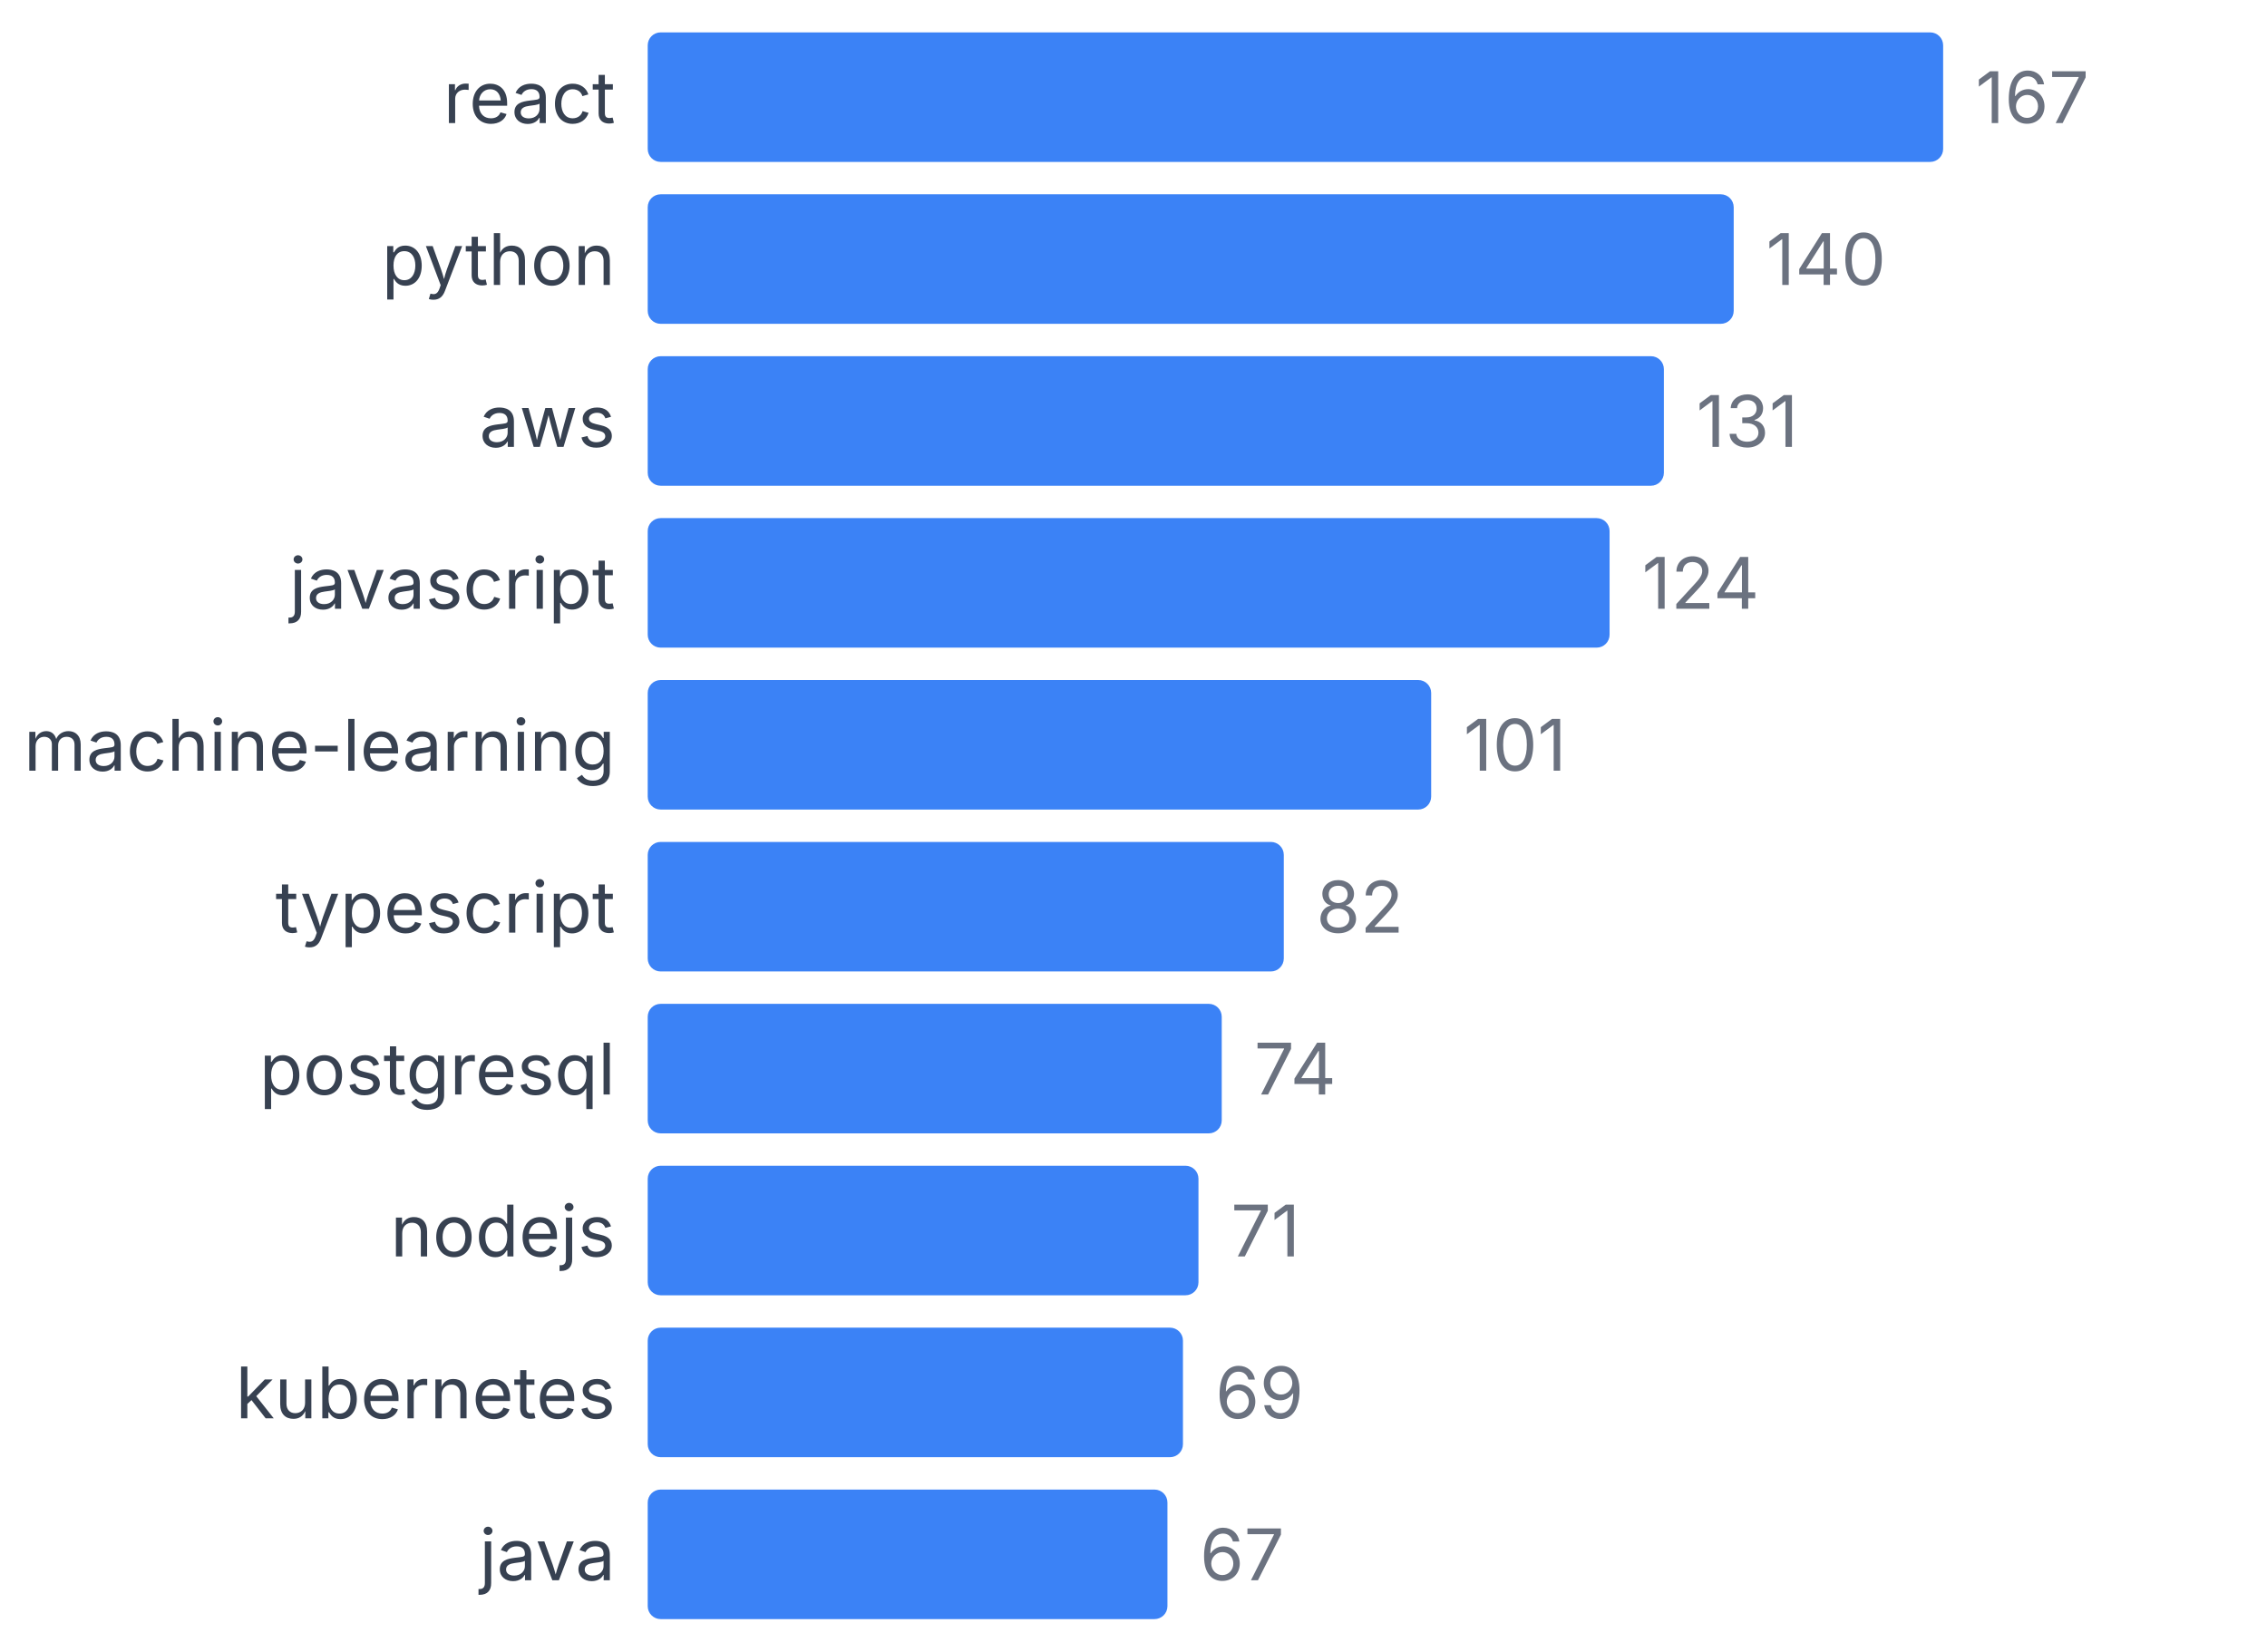
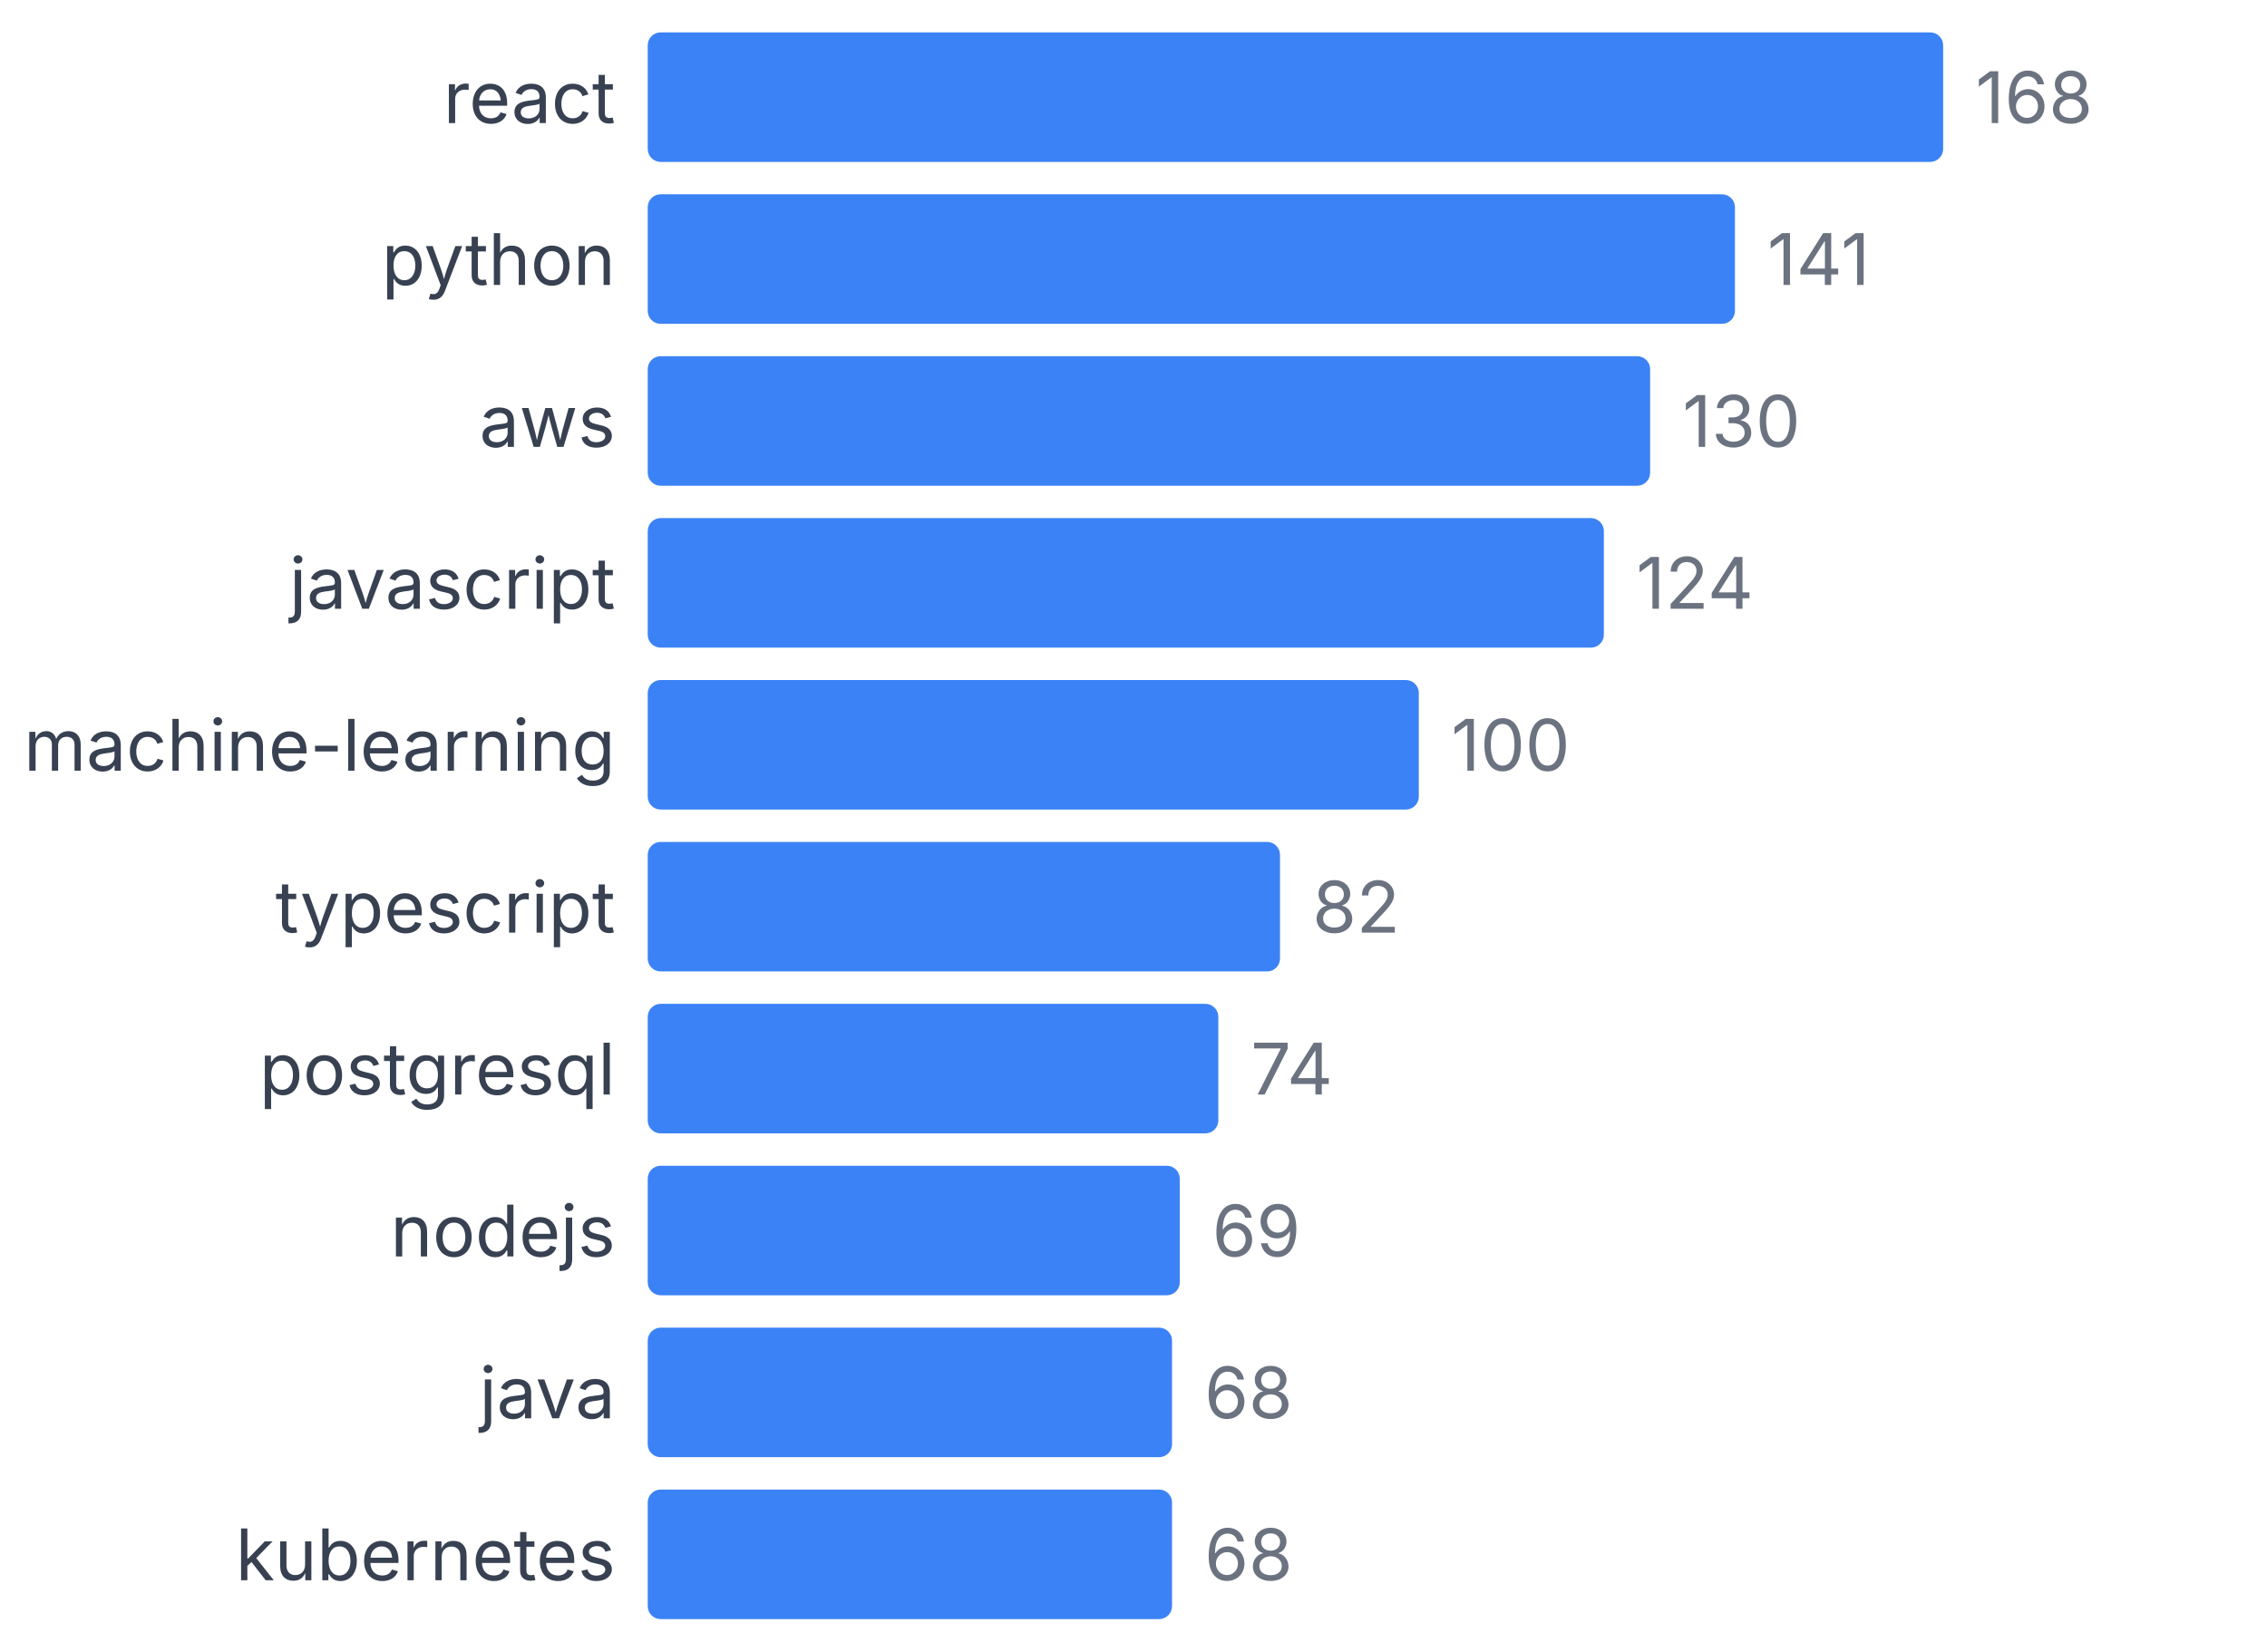
<svg xmlns="http://www.w3.org/2000/svg" width="350" height="255" viewBox="0 0 350 255">
  <style>
    text { font-family: system-ui, -apple-system, sans-serif; }
  </style>
  <text x="95" y="19" text-anchor="end" font-size="11" fill="#374151">react</text>
  <rect x="100" y="5" width="200" height="20" fill="#3b82f6" rx="2" />
-   <text x="305" y="19" font-size="11" fill="#6b7280">167</text>
+   <text x="305" y="19" font-size="11" fill="#6b7280">168</text>
  <text x="95" y="44" text-anchor="end" font-size="11" fill="#374151">python</text>
-   <rect x="100" y="30" width="167.665" height="20" fill="#3b82f6" rx="2" />
-   <text x="272.665" y="44" font-size="11" fill="#6b7280">140</text>
+   <rect x="100" y="30" width="167.857" height="20" fill="#3b82f6" rx="2" />
+   <text x="272.857" y="44" font-size="11" fill="#6b7280">141</text>
  <text x="95" y="69" text-anchor="end" font-size="11" fill="#374151">aws</text>
-   <rect x="100" y="55" width="156.886" height="20" fill="#3b82f6" rx="2" />
-   <text x="261.886" y="69" font-size="11" fill="#6b7280">131</text>
+   <rect x="100" y="55" width="154.762" height="20" fill="#3b82f6" rx="2" />
+   <text x="259.762" y="69" font-size="11" fill="#6b7280">130</text>
  <text x="95" y="94" text-anchor="end" font-size="11" fill="#374151">javascript</text>
-   <rect x="100" y="80" width="148.503" height="20" fill="#3b82f6" rx="2" />
-   <text x="253.503" y="94" font-size="11" fill="#6b7280">124</text>
+   <rect x="100" y="80" width="147.619" height="20" fill="#3b82f6" rx="2" />
+   <text x="252.619" y="94" font-size="11" fill="#6b7280">124</text>
  <text x="95" y="119" text-anchor="end" font-size="11" fill="#374151">machine-learning</text>
-   <rect x="100" y="105" width="120.958" height="20" fill="#3b82f6" rx="2" />
-   <text x="225.958" y="119" font-size="11" fill="#6b7280">101</text>
+   <rect x="100" y="105" width="119.048" height="20" fill="#3b82f6" rx="2" />
+   <text x="224.048" y="119" font-size="11" fill="#6b7280">100</text>
  <text x="95" y="144" text-anchor="end" font-size="11" fill="#374151">typescript</text>
-   <rect x="100" y="130" width="98.204" height="20" fill="#3b82f6" rx="2" />
-   <text x="203.204" y="144" font-size="11" fill="#6b7280">82</text>
+   <rect x="100" y="130" width="97.619" height="20" fill="#3b82f6" rx="2" />
+   <text x="202.619" y="144" font-size="11" fill="#6b7280">82</text>
  <text x="95" y="169" text-anchor="end" font-size="11" fill="#374151">postgresql</text>
-   <rect x="100" y="155" width="88.623" height="20" fill="#3b82f6" rx="2" />
-   <text x="193.623" y="169" font-size="11" fill="#6b7280">74</text>
+   <rect x="100" y="155" width="88.095" height="20" fill="#3b82f6" rx="2" />
+   <text x="193.095" y="169" font-size="11" fill="#6b7280">74</text>
  <text x="95" y="194" text-anchor="end" font-size="11" fill="#374151">nodejs</text>
-   <rect x="100" y="180" width="85.03" height="20" fill="#3b82f6" rx="2" />
-   <text x="190.03" y="194" font-size="11" fill="#6b7280">71</text>
-   <text x="95" y="219" text-anchor="end" font-size="11" fill="#374151">kubernetes</text>
-   <rect x="100" y="205" width="82.635" height="20" fill="#3b82f6" rx="2" />
-   <text x="187.635" y="219" font-size="11" fill="#6b7280">69</text>
-   <text x="95" y="244" text-anchor="end" font-size="11" fill="#374151">java</text>
-   <rect x="100" y="230" width="80.24" height="20" fill="#3b82f6" rx="2" />
-   <text x="185.24" y="244" font-size="11" fill="#6b7280">67</text>
+   <rect x="100" y="180" width="82.143" height="20" fill="#3b82f6" rx="2" />
+   <text x="187.143" y="194" font-size="11" fill="#6b7280">69</text>
+   <text x="95" y="219" text-anchor="end" font-size="11" fill="#374151">java</text>
+   <rect x="100" y="205" width="80.952" height="20" fill="#3b82f6" rx="2" />
+   <text x="185.952" y="219" font-size="11" fill="#6b7280">68</text>
+   <text x="95" y="244" text-anchor="end" font-size="11" fill="#374151">kubernetes</text>
+   <rect x="100" y="230" width="80.952" height="20" fill="#3b82f6" rx="2" />
+   <text x="185.952" y="244" font-size="11" fill="#6b7280">68</text>
</svg>
